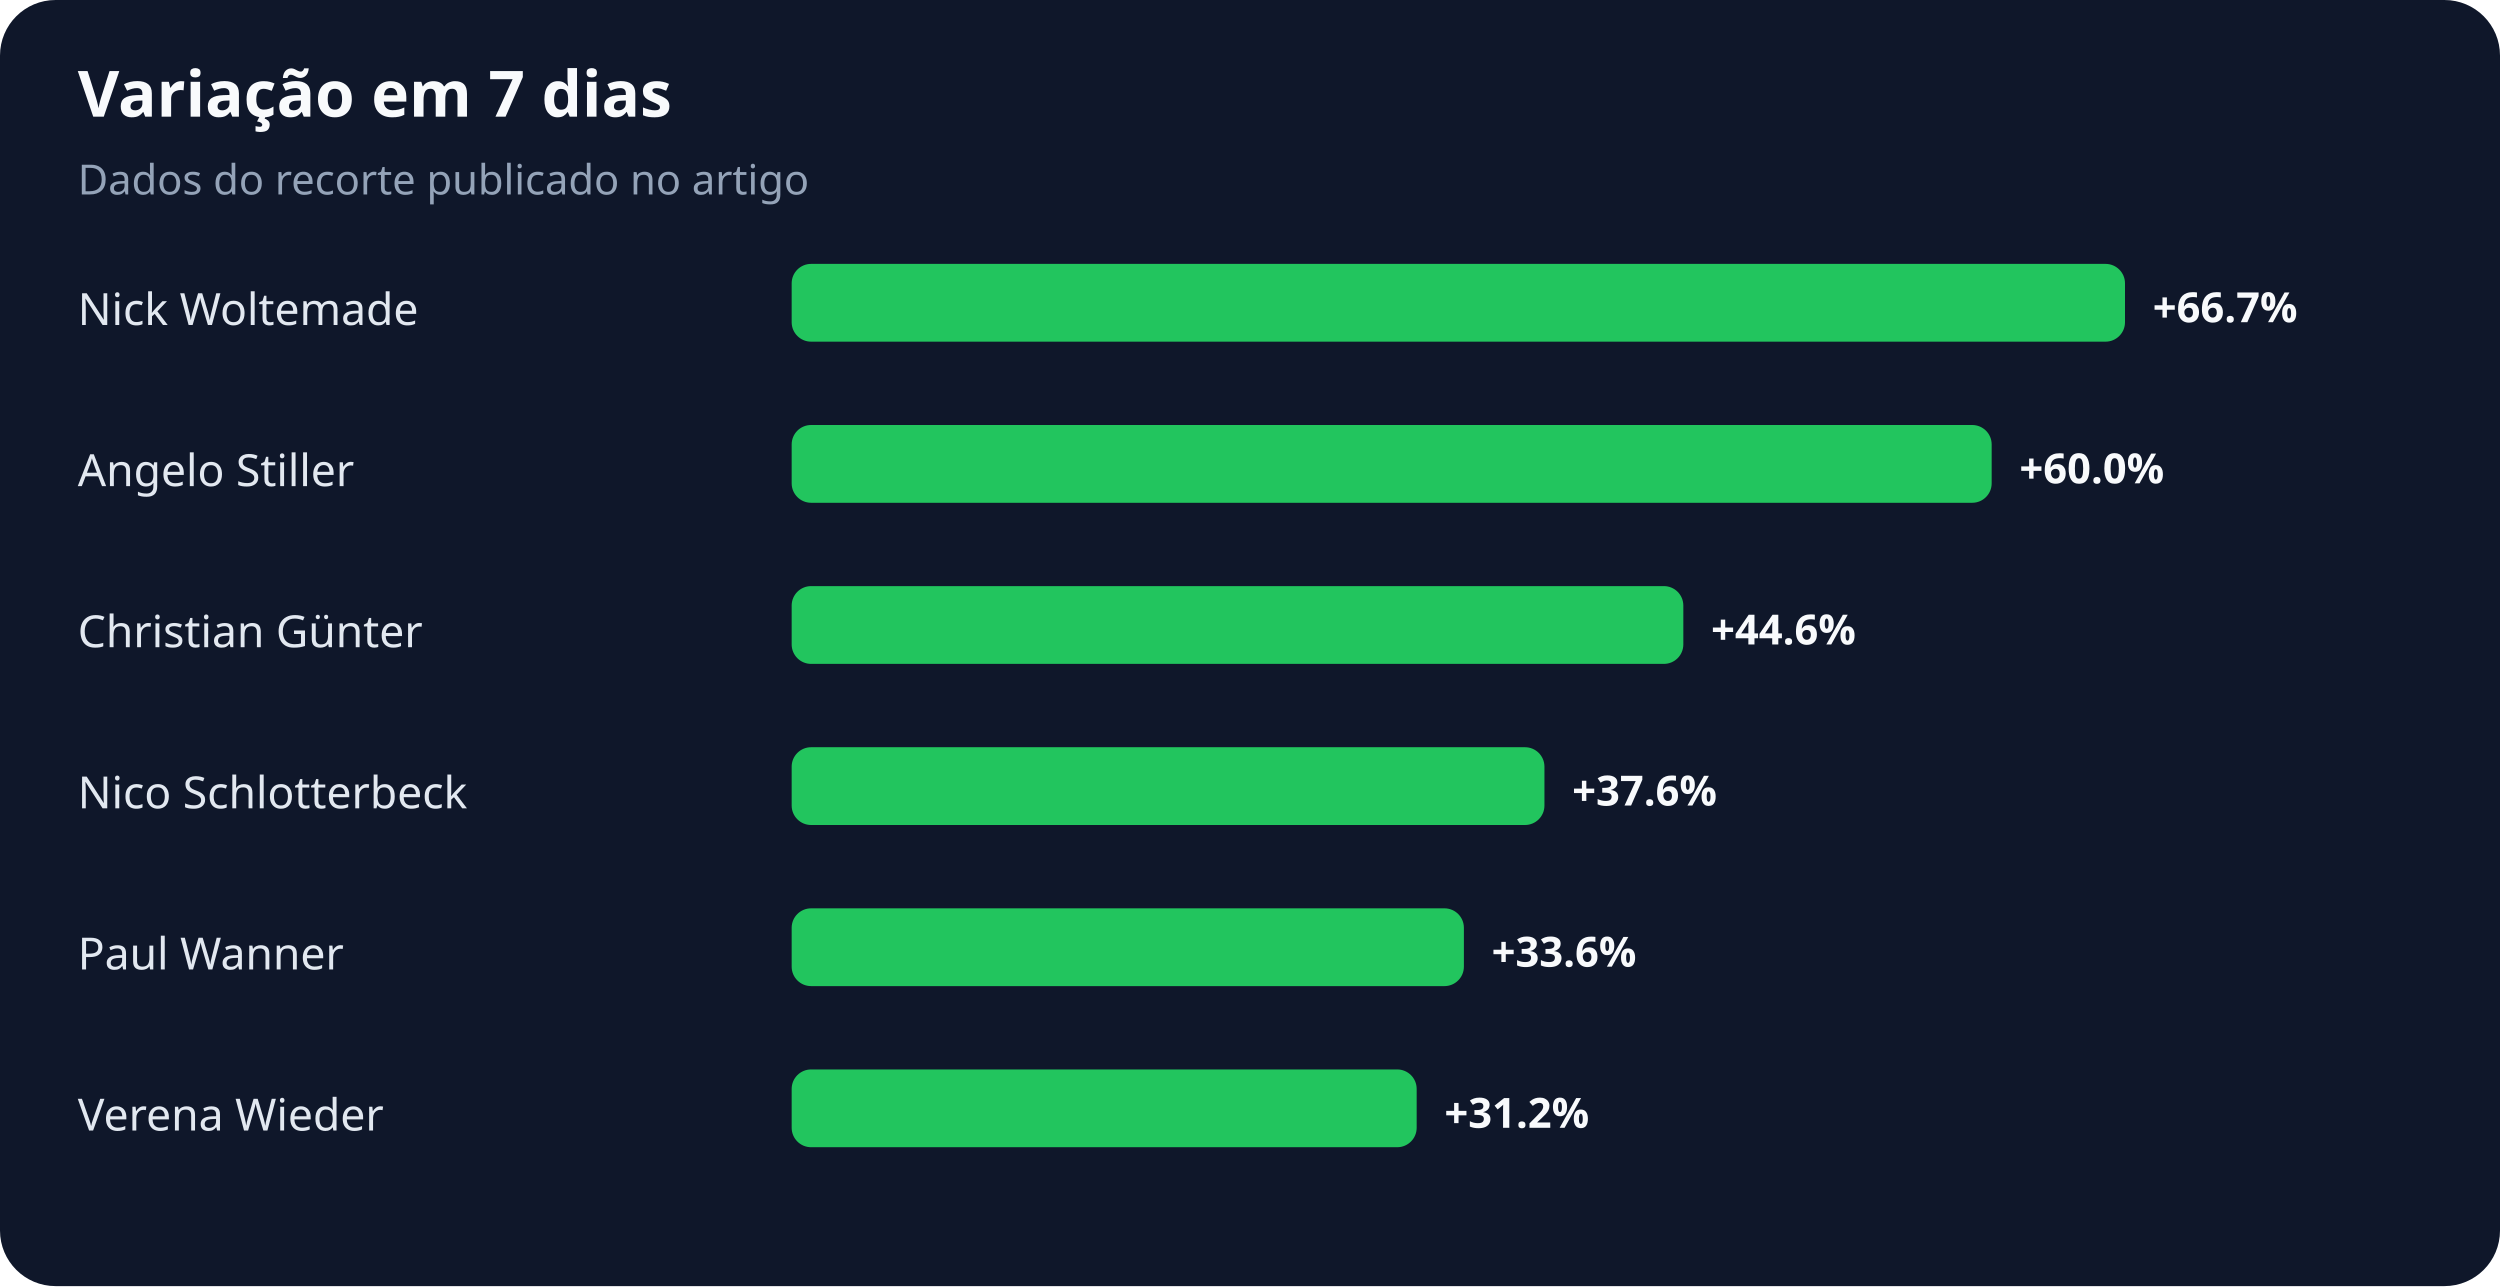
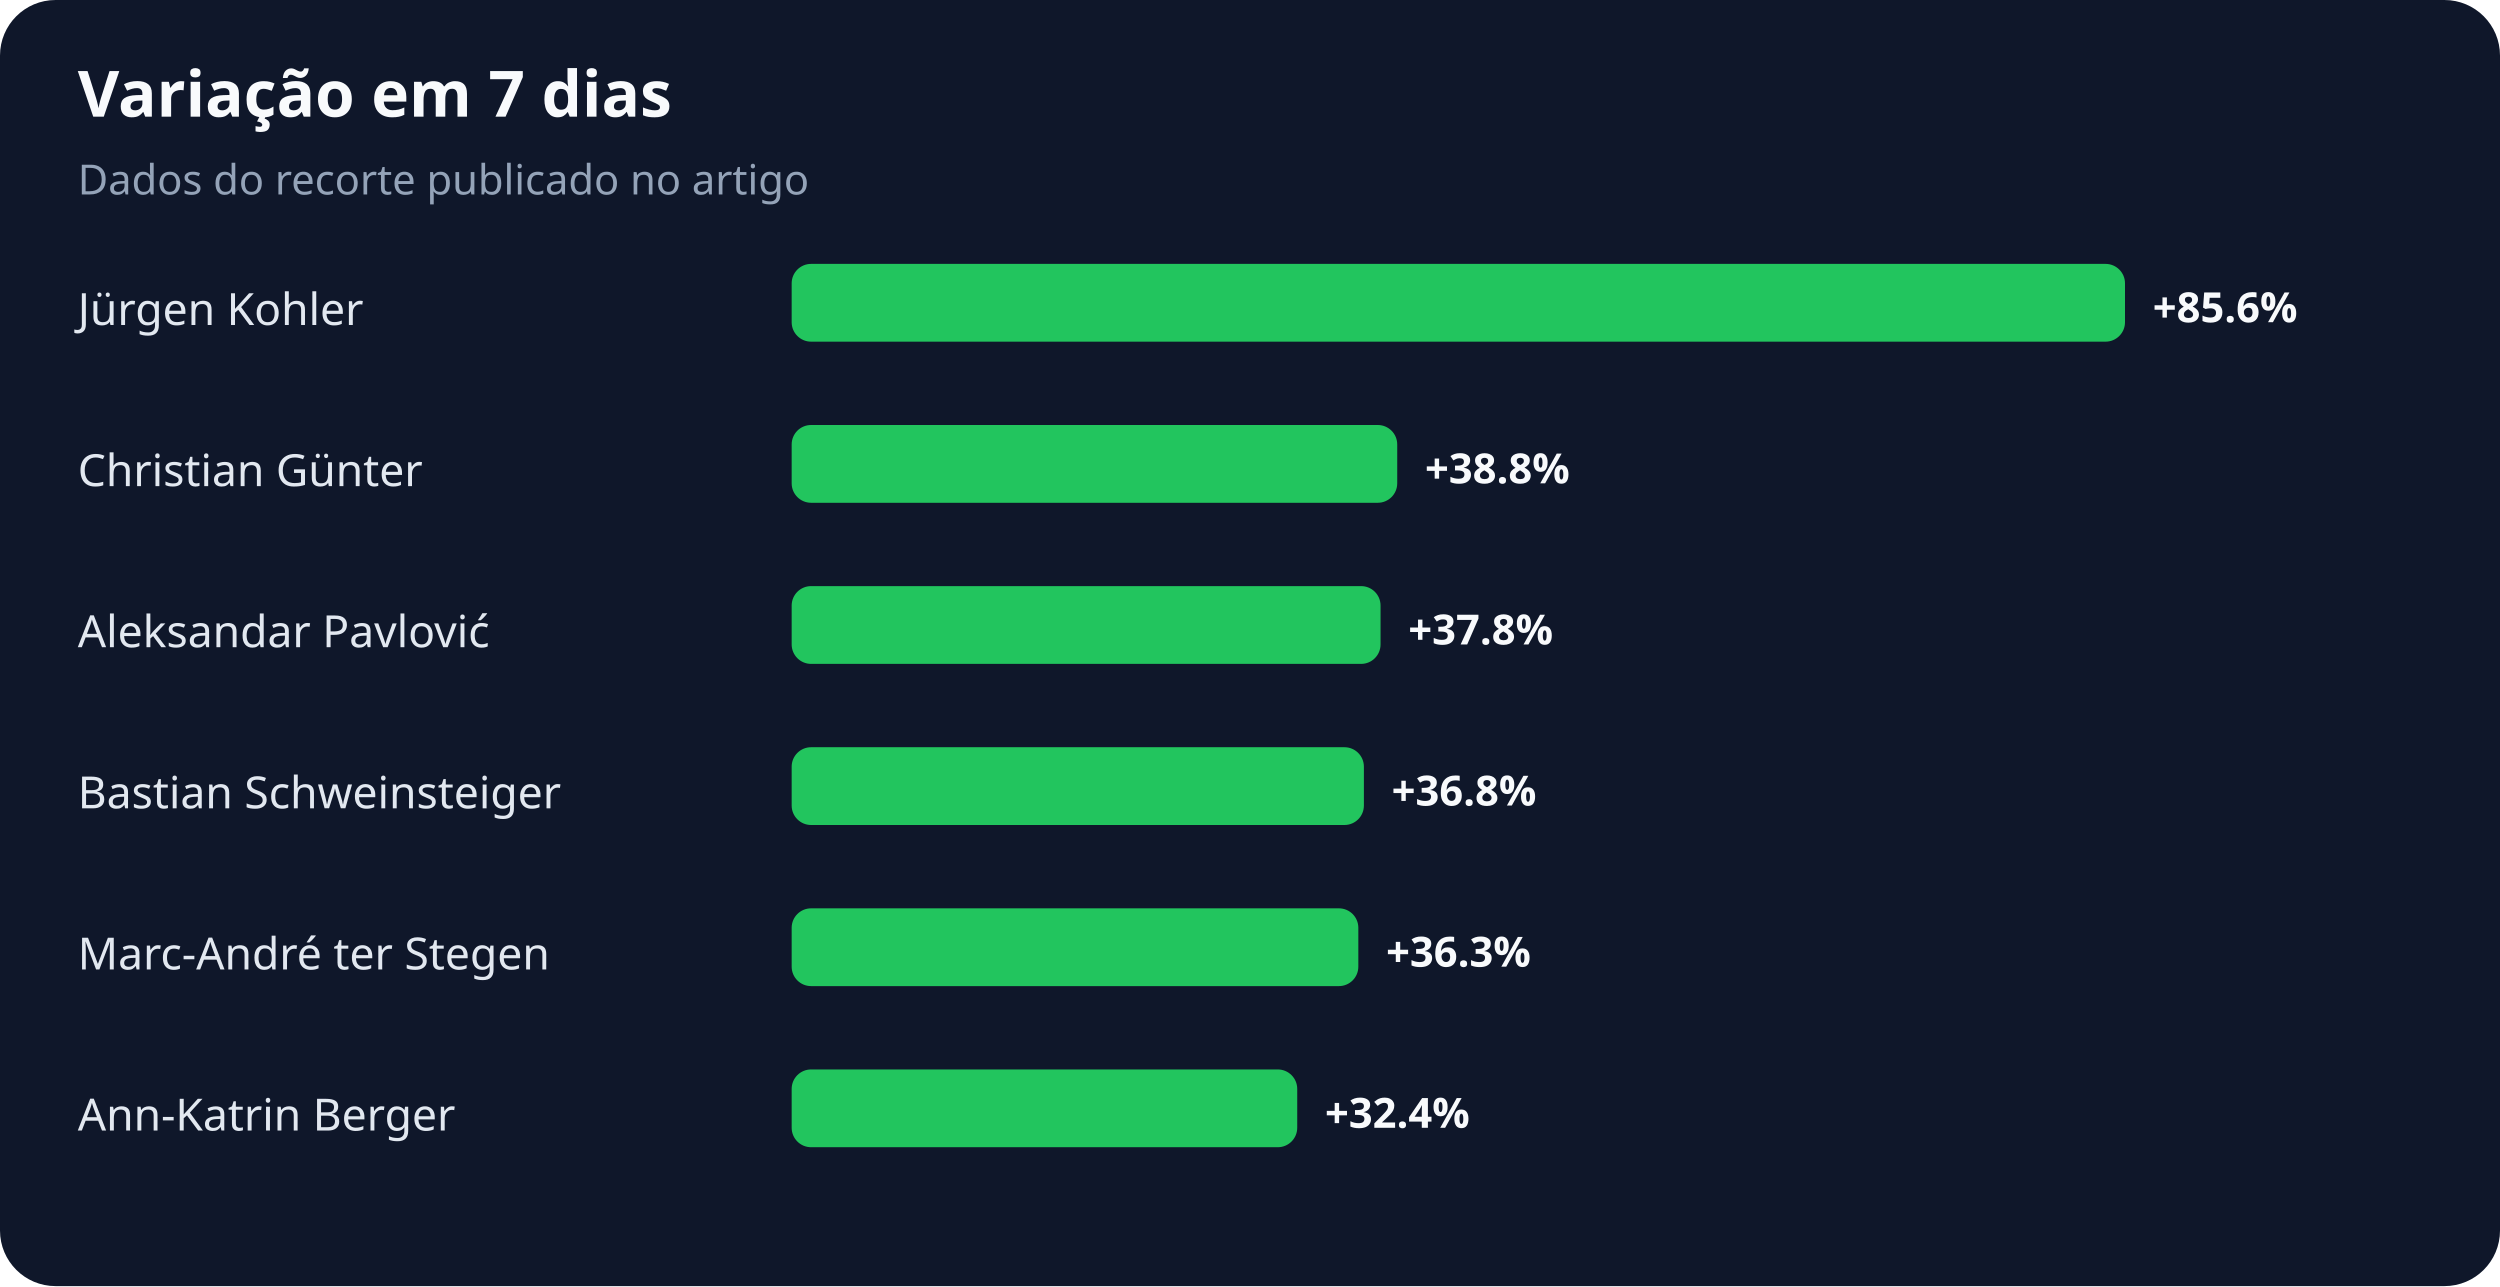
<svg xmlns="http://www.w3.org/2000/svg" width="900" height="463" viewBox="0 0 900 463" role="img" aria-labelledby="title desc">
  <rect width="100%" height="100%" rx="20" fill="#0f172a" />
  <text x="28" y="42" fill="#f8fafc" font-family="system-ui,sans-serif" font-size="23" font-weight="700">Variação em 7 dias</text>
  <text x="28" y="70" fill="#94a3b8" font-family="system-ui,sans-serif" font-size="15">Dados do recorte publicado no artigo</text>
-   <text x="28" y="117" fill="#e2e8f0" font-family="system-ui,sans-serif" font-size="16">Nick Woltemade</text>
+   <text x="28" y="117" fill="#e2e8f0" font-family="system-ui,sans-serif" font-size="16">Jürgen Kohler</text>
  <rect x="285" y="95" width="480" height="28" rx="7" fill="#22c55e" />
-   <text x="775" y="116" fill="#f8fafc" font-family="system-ui,sans-serif" font-size="15" font-weight="700">+66.7%</text>
-   <text x="28" y="175" fill="#e2e8f0" font-family="system-ui,sans-serif" font-size="16">Angelo Stiller</text>
-   <rect x="285" y="153" width="432" height="28" rx="7" fill="#22c55e" />
-   <text x="727" y="174" fill="#f8fafc" font-family="system-ui,sans-serif" font-size="15" font-weight="700">+60.0%</text>
-   <text x="28" y="233" fill="#e2e8f0" font-family="system-ui,sans-serif" font-size="16">Christian Günter</text>
-   <rect x="285" y="211" width="321" height="28" rx="7" fill="#22c55e" />
-   <text x="616" y="232" fill="#f8fafc" font-family="system-ui,sans-serif" font-size="15" font-weight="700">+44.6%</text>
-   <text x="28" y="291" fill="#e2e8f0" font-family="system-ui,sans-serif" font-size="16">Nico Schlotterbeck</text>
-   <rect x="285" y="269" width="271" height="28" rx="7" fill="#22c55e" />
-   <text x="566" y="290" fill="#f8fafc" font-family="system-ui,sans-serif" font-size="15" font-weight="700">+37.6%</text>
-   <text x="28" y="349" fill="#e2e8f0" font-family="system-ui,sans-serif" font-size="16">Paul Wanner</text>
-   <rect x="285" y="327" width="242" height="28" rx="7" fill="#22c55e" />
-   <text x="537" y="348" fill="#f8fafc" font-family="system-ui,sans-serif" font-size="15" font-weight="700">+33.6%</text>
-   <text x="28" y="407" fill="#e2e8f0" font-family="system-ui,sans-serif" font-size="16">Verena Wieder</text>
-   <rect x="285" y="385" width="225" height="28" rx="7" fill="#22c55e" />
-   <text x="520" y="406" fill="#f8fafc" font-family="system-ui,sans-serif" font-size="15" font-weight="700">+31.2%</text>
+   <text x="775" y="116" fill="#f8fafc" font-family="system-ui,sans-serif" font-size="15" font-weight="700">+85.6%</text>
+   <text x="28" y="175" fill="#e2e8f0" font-family="system-ui,sans-serif" font-size="16">Christian Günter</text>
+   <rect x="285" y="153" width="218" height="28" rx="7" fill="#22c55e" />
+   <text x="513" y="174" fill="#f8fafc" font-family="system-ui,sans-serif" font-size="15" font-weight="700">+38.8%</text>
+   <text x="28" y="233" fill="#e2e8f0" font-family="system-ui,sans-serif" font-size="16">Aleksandar Pavlović</text>
+   <rect x="285" y="211" width="212" height="28" rx="7" fill="#22c55e" />
+   <text x="507" y="232" fill="#f8fafc" font-family="system-ui,sans-serif" font-size="15" font-weight="700">+37.8%</text>
+   <text x="28" y="291" fill="#e2e8f0" font-family="system-ui,sans-serif" font-size="16">Bastian Schweinsteiger</text>
+   <rect x="285" y="269" width="206" height="28" rx="7" fill="#22c55e" />
+   <text x="501" y="290" fill="#f8fafc" font-family="system-ui,sans-serif" font-size="15" font-weight="700">+36.8%</text>
+   <text x="28" y="349" fill="#e2e8f0" font-family="system-ui,sans-serif" font-size="16">Marc-André ter Stegen</text>
+   <rect x="285" y="327" width="204" height="28" rx="7" fill="#22c55e" />
+   <text x="499" y="348" fill="#f8fafc" font-family="system-ui,sans-serif" font-size="15" font-weight="700">+36.3%</text>
+   <text x="28" y="407" fill="#e2e8f0" font-family="system-ui,sans-serif" font-size="16">Ann-Katrin Berger</text>
+   <rect x="285" y="385" width="182" height="28" rx="7" fill="#22c55e" />
+   <text x="477" y="406" fill="#f8fafc" font-family="system-ui,sans-serif" font-size="15" font-weight="700">+32.4%</text>
</svg>
